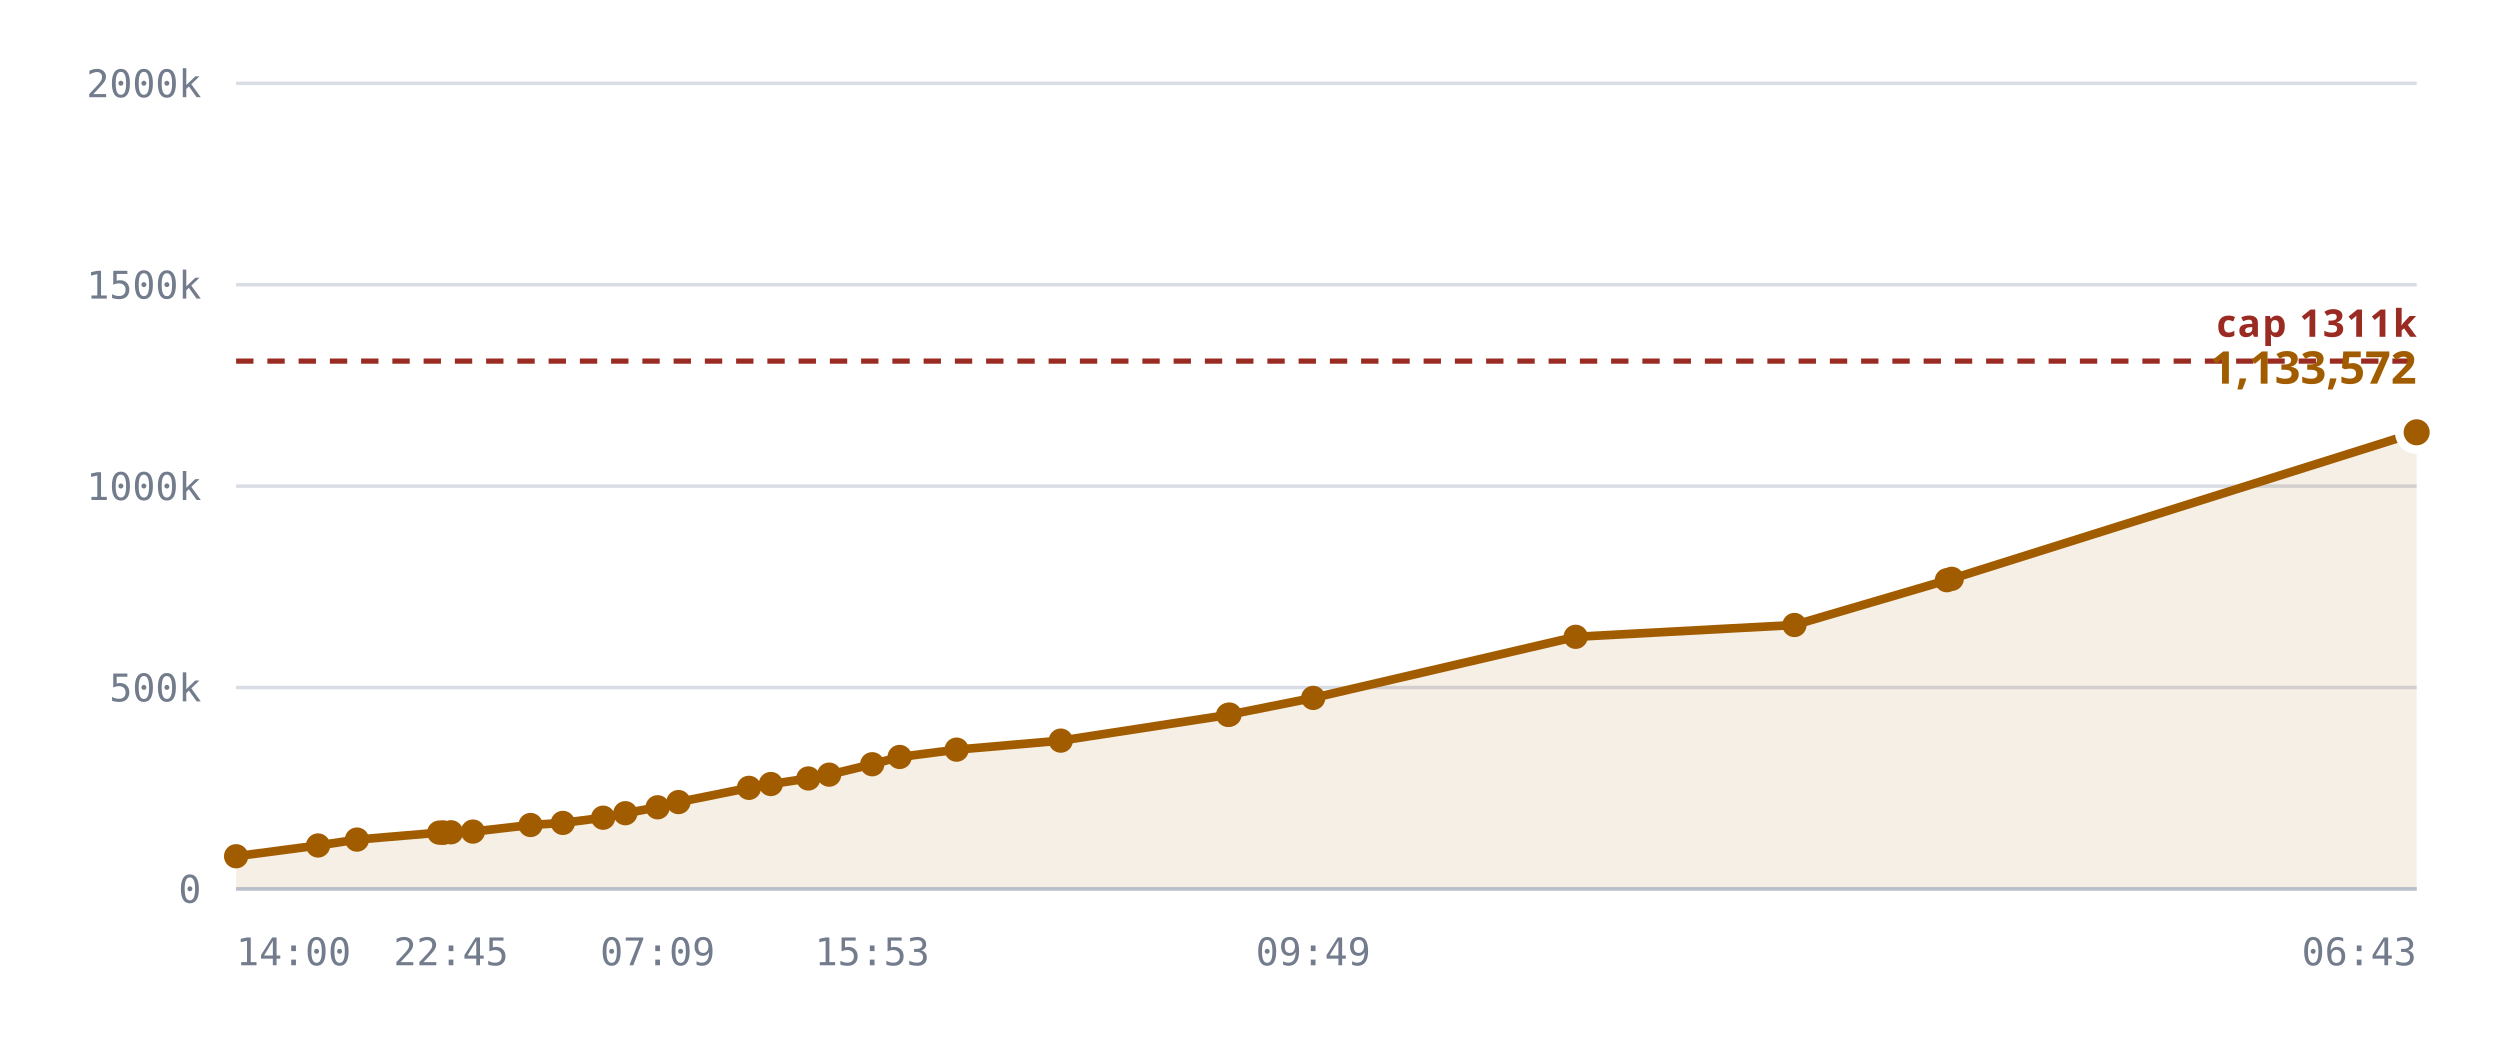
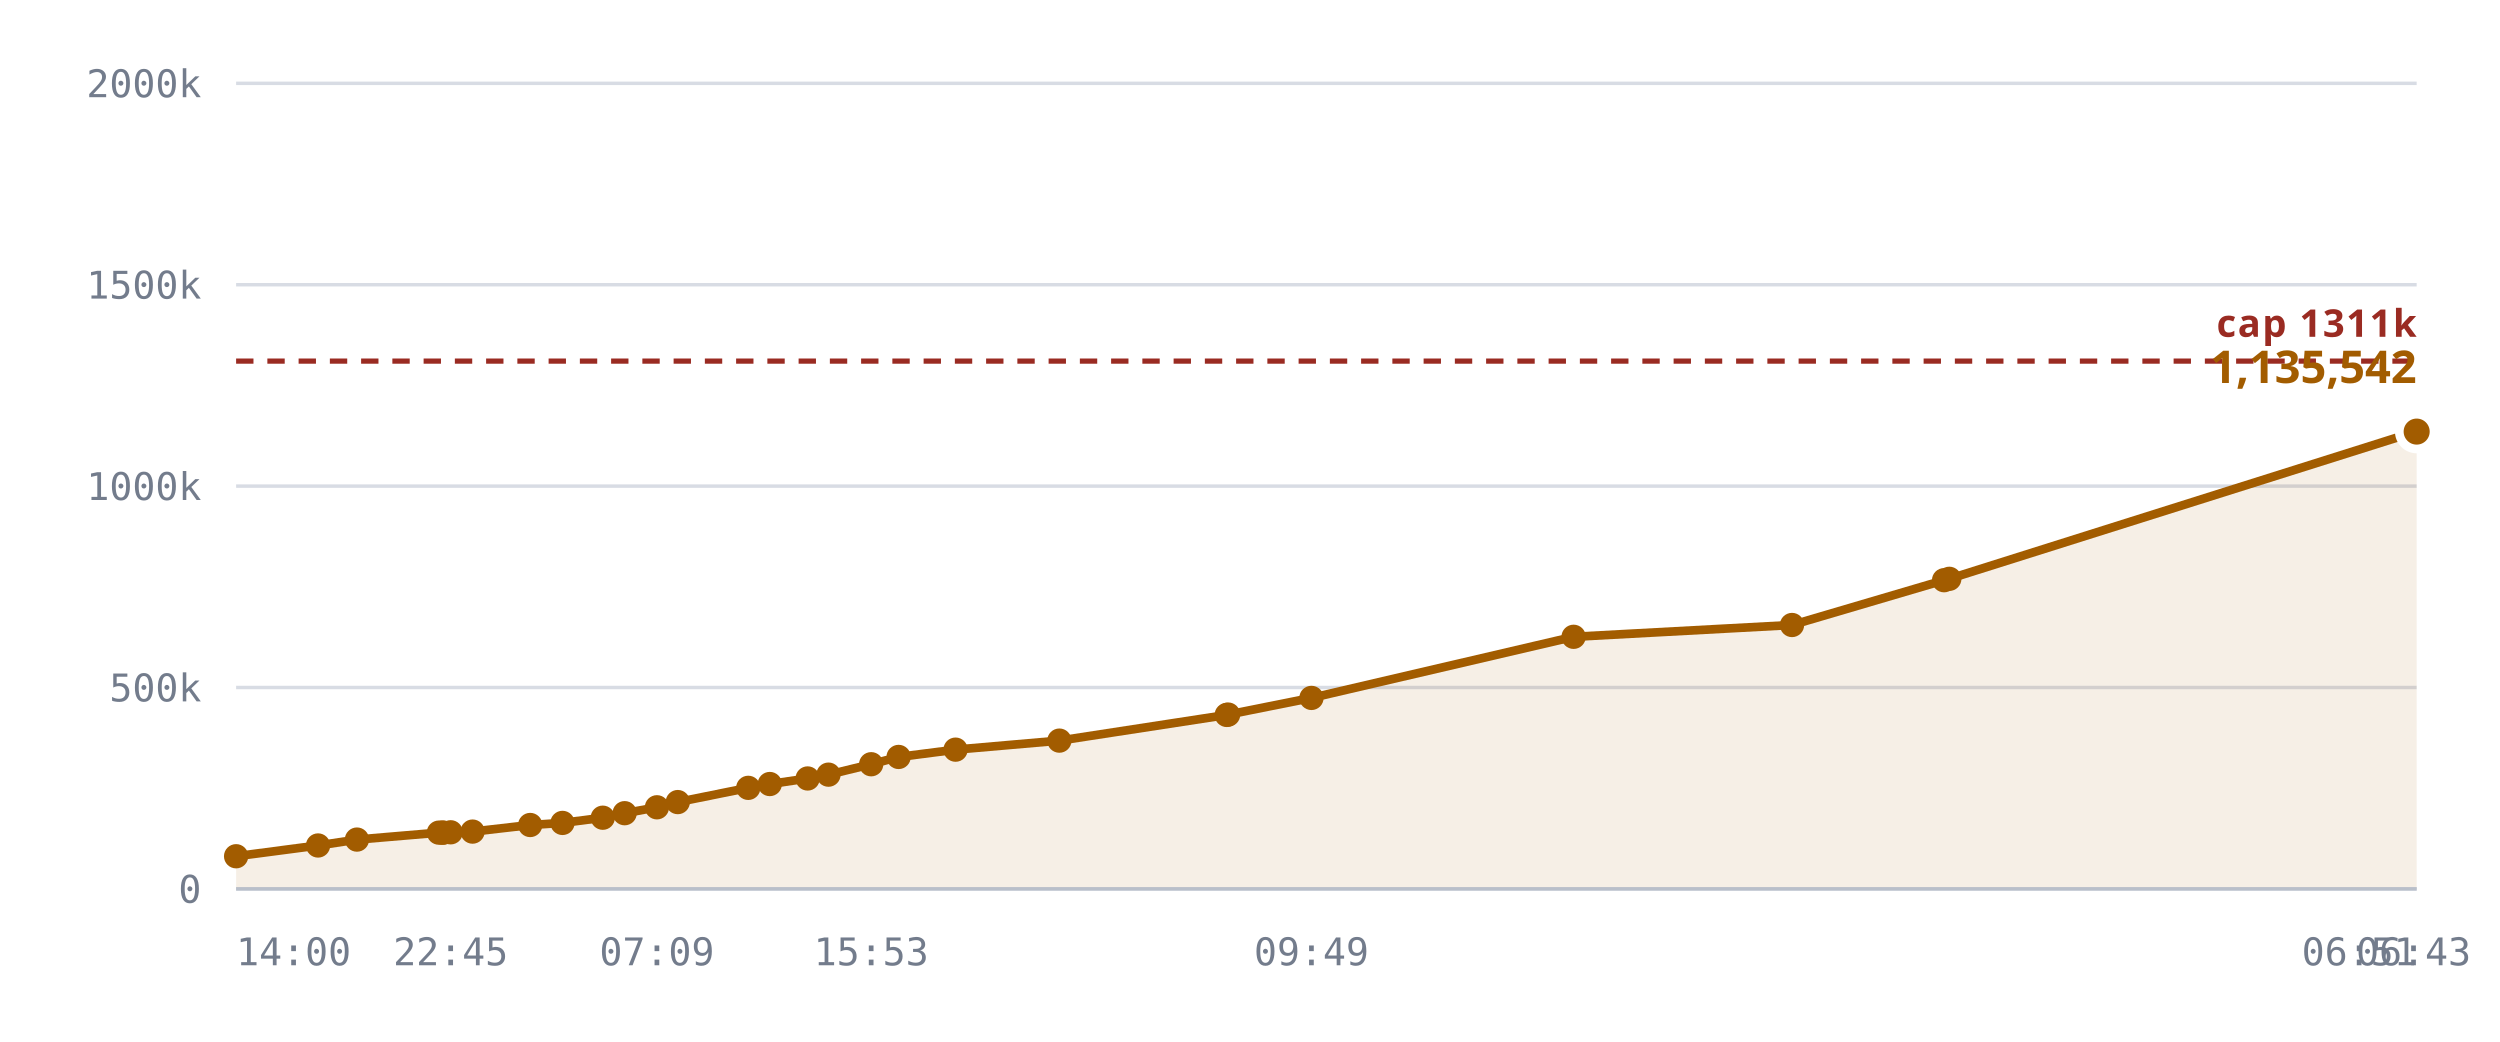
<svg xmlns="http://www.w3.org/2000/svg" viewBox="0 0 720 300" role="img" aria-label="Notes stored against the 327,680 cap">
  <style>
    .grid      { stroke: var(--chart-grid, #d8dce4); stroke-width: 1; }
    .cap       { stroke: var(--chart-cap, #9a2b22); stroke-width: 1.5; stroke-dasharray: 5 4; }
    .cap-label { fill: var(--chart-cap, #9a2b22); font: 600 11px Archivo, system-ui, sans-serif; letter-spacing: .04em; }
    .tick      { fill: var(--chart-muted, #737c8c); font: 500 11px "IBM Plex Mono", ui-monospace, monospace; }
    .tick-y    { text-anchor: end; }
    .tick-x    { text-anchor: middle; }
    .series    { fill: none; stroke: var(--chart-line, #a25c00); stroke-width: 2.5; stroke-linejoin: round; stroke-linecap: round; }
    .fill      { fill: var(--chart-fill, rgba(162,92,0,.10)); stroke: none; }
    .dot       { fill: var(--chart-line, #a25c00); }
    .dot-last  { stroke: var(--chart-bg, #fff); stroke-width: 2.5; }
    .end-label { fill: var(--chart-line, #a25c00); font: 700 13px Archivo, system-ui, sans-serif; }
    .axis      { stroke: var(--chart-axis, #b9bfca); stroke-width: 1; }
  </style>
  <line x1="68" y1="256.0" x2="696" y2="256.0" class="grid" />
  <text x="58" y="260.0" class="tick tick-y">0</text>
  <line x1="68" y1="198.0" x2="696" y2="198.0" class="grid" />
  <text x="58" y="202.0" class="tick tick-y">500k</text>
  <line x1="68" y1="140.0" x2="696" y2="140.0" class="grid" />
  <text x="58" y="144.0" class="tick tick-y">1000k</text>
  <line x1="68" y1="82.0" x2="696" y2="82.0" class="grid" />
  <text x="58" y="86.0" class="tick tick-y">1500k</text>
  <line x1="68" y1="24.0" x2="696" y2="24.0" class="grid" />
  <text x="58" y="28.0" class="tick tick-y">2000k</text>
-   <path d="M68.0,246.6 L91.6,243.5 L102.8,241.8 L126.5,239.8 L127.5,239.8 L127.8,239.8 L129.9,239.7 L136.2,239.5 L152.8,237.6 L162.1,237.0 L173.7,235.5 L180.1,234.2 L189.4,232.5 L195.4,231.0 L215.7,226.9 L222.0,225.8 L232.8,224.2 L238.8,223.1 L251.2,220.1 L259.1,218.0 L275.5,215.9 L305.5,213.3 L353.7,205.9 L354.1,205.8 L378.2,201.0 L453.8,183.4 L516.8,180.0 L560.7,167.1 L562.1,166.7 L694.8,124.9 L696.0,124.5 L696.0,256.0 L68.0,256.0 Z" class="fill" />
+   <path d="M68.0,246.6 L91.6,243.5 L102.8,241.8 L126.4,239.8 L127.4,239.8 L127.7,239.8 L129.8,239.7 L136.1,239.5 L152.7,237.6 L162.0,237.0 L173.6,235.5 L179.9,234.2 L189.2,232.5 L195.2,231.0 L215.5,226.9 L221.7,225.8 L232.6,224.2 L238.6,223.1 L250.9,220.1 L258.8,218.0 L275.2,215.9 L305.1,213.3 L353.3,205.9 L353.7,205.8 L377.7,201.0 L453.2,183.4 L516.1,180.0 L559.9,167.1 L561.4,166.7 L693.9,124.9 L695.1,124.5 L696.0,124.3 L696.0,256.0 L68.0,256.0 Z" class="fill" />
  <line x1="68" y1="104.0" x2="696" y2="104.0" class="cap" />
  <text x="696" y="97.0" class="cap-label" text-anchor="end">cap 1311k</text>
-   <path d="M68.0,246.6 L91.6,243.5 L102.8,241.8 L126.5,239.8 L127.5,239.8 L127.8,239.8 L129.9,239.7 L136.2,239.5 L152.8,237.6 L162.1,237.0 L173.7,235.5 L180.1,234.2 L189.4,232.5 L195.4,231.0 L215.7,226.9 L222.0,225.8 L232.8,224.2 L238.8,223.1 L251.2,220.1 L259.1,218.0 L275.5,215.9 L305.5,213.3 L353.7,205.9 L354.1,205.8 L378.2,201.0 L453.8,183.4 L516.8,180.0 L560.7,167.1 L562.1,166.7 L694.8,124.9 L696.0,124.5" class="series" />
+   <path d="M68.0,246.6 L91.6,243.5 L102.8,241.8 L126.4,239.8 L127.4,239.8 L127.7,239.8 L129.8,239.7 L136.1,239.5 L152.7,237.6 L162.0,237.0 L173.6,235.5 L179.9,234.2 L189.2,232.5 L195.2,231.0 L215.5,226.9 L221.7,225.8 L232.6,224.2 L238.6,223.1 L250.9,220.1 L258.8,218.0 L275.2,215.9 L305.1,213.3 L353.3,205.9 L353.7,205.8 L377.7,201.0 L453.2,183.4 L516.1,180.0 L559.9,167.1 L561.4,166.7 L693.9,124.9 L695.1,124.5 L696.0,124.3" class="series" />
  <circle cx="68.0" cy="246.6" r="3.5" class="dot" />
  <circle cx="91.6" cy="243.5" r="3.5" class="dot" />
  <circle cx="102.8" cy="241.8" r="3.5" class="dot" />
-   <circle cx="126.5" cy="239.8" r="3.5" class="dot" />
-   <circle cx="127.5" cy="239.8" r="3.5" class="dot" />
-   <circle cx="127.8" cy="239.8" r="3.5" class="dot" />
-   <circle cx="129.9" cy="239.7" r="3.5" class="dot" />
-   <circle cx="136.2" cy="239.5" r="3.5" class="dot" />
-   <circle cx="152.8" cy="237.6" r="3.5" class="dot" />
-   <circle cx="162.1" cy="237.0" r="3.5" class="dot" />
-   <circle cx="173.7" cy="235.5" r="3.5" class="dot" />
-   <circle cx="180.1" cy="234.2" r="3.5" class="dot" />
-   <circle cx="189.4" cy="232.5" r="3.5" class="dot" />
-   <circle cx="195.4" cy="231.0" r="3.5" class="dot" />
-   <circle cx="215.7" cy="226.9" r="3.5" class="dot" />
-   <circle cx="222.0" cy="225.8" r="3.5" class="dot" />
-   <circle cx="232.8" cy="224.2" r="3.5" class="dot" />
-   <circle cx="238.8" cy="223.1" r="3.5" class="dot" />
-   <circle cx="251.2" cy="220.1" r="3.5" class="dot" />
-   <circle cx="259.1" cy="218.0" r="3.5" class="dot" />
-   <circle cx="275.5" cy="215.9" r="3.5" class="dot" />
-   <circle cx="305.5" cy="213.3" r="3.5" class="dot" />
-   <circle cx="353.7" cy="205.9" r="3.5" class="dot" />
-   <circle cx="354.1" cy="205.8" r="3.5" class="dot" />
-   <circle cx="378.2" cy="201.0" r="3.5" class="dot" />
-   <circle cx="453.8" cy="183.4" r="3.5" class="dot" />
-   <circle cx="516.8" cy="180.0" r="3.5" class="dot" />
-   <circle cx="560.7" cy="167.1" r="3.5" class="dot" />
-   <circle cx="562.1" cy="166.7" r="3.5" class="dot" />
-   <circle cx="694.8" cy="124.9" r="3.5" class="dot" />
-   <circle cx="696.0" cy="124.5" r="5" class="dot dot-last" />
-   <text x="696.0" y="110.5" class="end-label" text-anchor="end">1,133,572</text>
+   <circle cx="126.4" cy="239.8" r="3.5" class="dot" />
+   <circle cx="127.4" cy="239.8" r="3.5" class="dot" />
+   <circle cx="127.7" cy="239.8" r="3.5" class="dot" />
+   <circle cx="129.8" cy="239.7" r="3.5" class="dot" />
+   <circle cx="136.1" cy="239.5" r="3.5" class="dot" />
+   <circle cx="152.7" cy="237.6" r="3.5" class="dot" />
+   <circle cx="162.0" cy="237.0" r="3.5" class="dot" />
+   <circle cx="173.6" cy="235.5" r="3.5" class="dot" />
+   <circle cx="179.9" cy="234.2" r="3.5" class="dot" />
+   <circle cx="189.2" cy="232.5" r="3.5" class="dot" />
+   <circle cx="195.2" cy="231.0" r="3.5" class="dot" />
+   <circle cx="215.5" cy="226.9" r="3.5" class="dot" />
+   <circle cx="221.7" cy="225.8" r="3.5" class="dot" />
+   <circle cx="232.6" cy="224.2" r="3.5" class="dot" />
+   <circle cx="238.6" cy="223.1" r="3.5" class="dot" />
+   <circle cx="250.9" cy="220.1" r="3.5" class="dot" />
+   <circle cx="258.8" cy="218.0" r="3.5" class="dot" />
+   <circle cx="275.2" cy="215.9" r="3.5" class="dot" />
+   <circle cx="305.1" cy="213.3" r="3.5" class="dot" />
+   <circle cx="353.3" cy="205.9" r="3.5" class="dot" />
+   <circle cx="353.7" cy="205.8" r="3.5" class="dot" />
+   <circle cx="377.7" cy="201.0" r="3.5" class="dot" />
+   <circle cx="453.2" cy="183.4" r="3.5" class="dot" />
+   <circle cx="516.1" cy="180.0" r="3.5" class="dot" />
+   <circle cx="559.9" cy="167.1" r="3.5" class="dot" />
+   <circle cx="561.4" cy="166.7" r="3.5" class="dot" />
+   <circle cx="693.9" cy="124.9" r="3.5" class="dot" />
+   <circle cx="695.1" cy="124.5" r="3.5" class="dot" />
+   <circle cx="696.0" cy="124.3" r="5" class="dot dot-last" />
+   <text x="696.0" y="110.3" class="end-label" text-anchor="end">1,135,542</text>
  <line x1="68" y1="256" x2="696" y2="256" class="axis" />
  <text x="68.0" y="278" class="tick" text-anchor="start">14:00</text>
-   <text x="129.9" y="278" class="tick" text-anchor="middle">22:45</text>
-   <text x="189.4" y="278" class="tick" text-anchor="middle">07:09</text>
-   <text x="251.2" y="278" class="tick" text-anchor="middle">15:53</text>
-   <text x="378.2" y="278" class="tick" text-anchor="middle">09:49</text>
-   <text x="696.0" y="278" class="tick" text-anchor="end">06:43</text>
+   <text x="129.8" y="278" class="tick" text-anchor="middle">22:45</text>
+   <text x="189.2" y="278" class="tick" text-anchor="middle">07:09</text>
+   <text x="250.9" y="278" class="tick" text-anchor="middle">15:53</text>
+   <text x="377.7" y="278" class="tick" text-anchor="middle">09:49</text>
+   <text x="695.1" y="278" class="tick" text-anchor="middle">06:43</text>
+   <text x="696.0" y="278" class="tick" text-anchor="end">06:51</text>
</svg>
